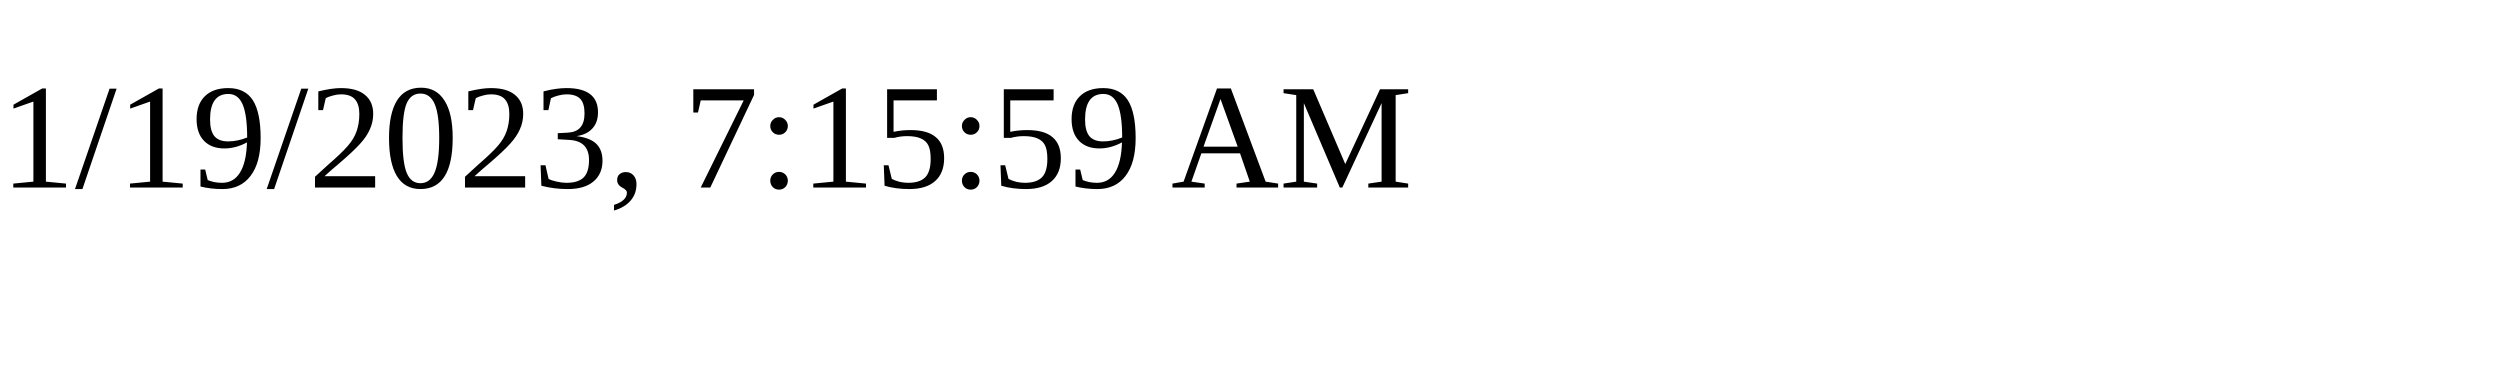
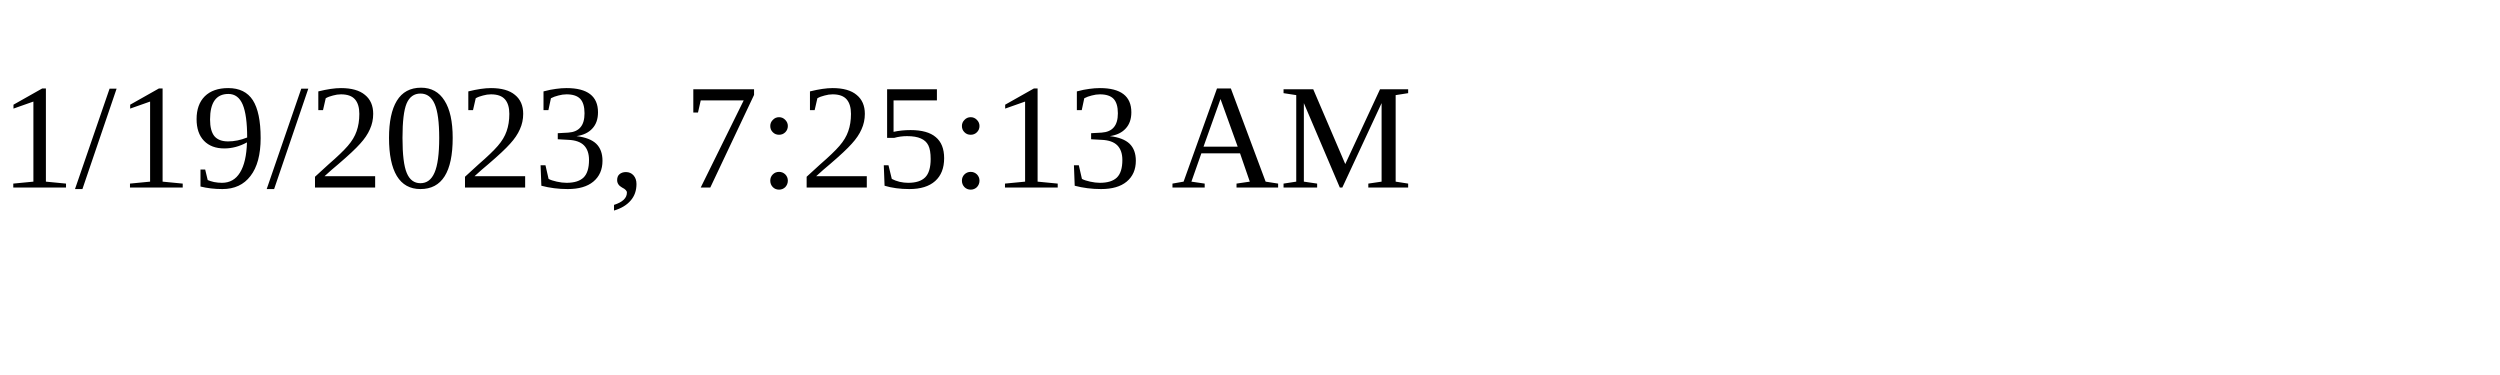
<svg xmlns="http://www.w3.org/2000/svg" height="30" width="200">
-   <text x="0" y="15">1/19/2023, 7:15:59 AM</text>
+   <text x="0" y="15">1/19/2023, 7:25:13 AM</text>
</svg>
